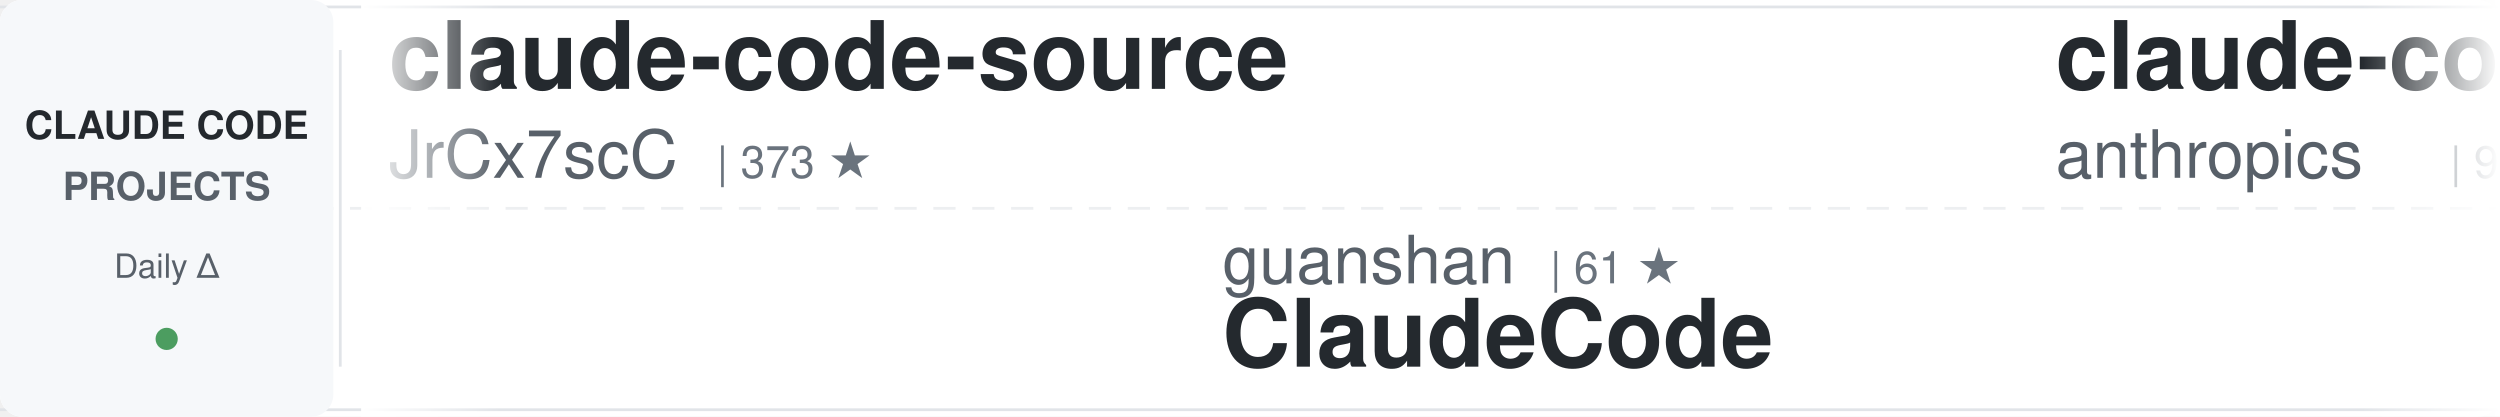
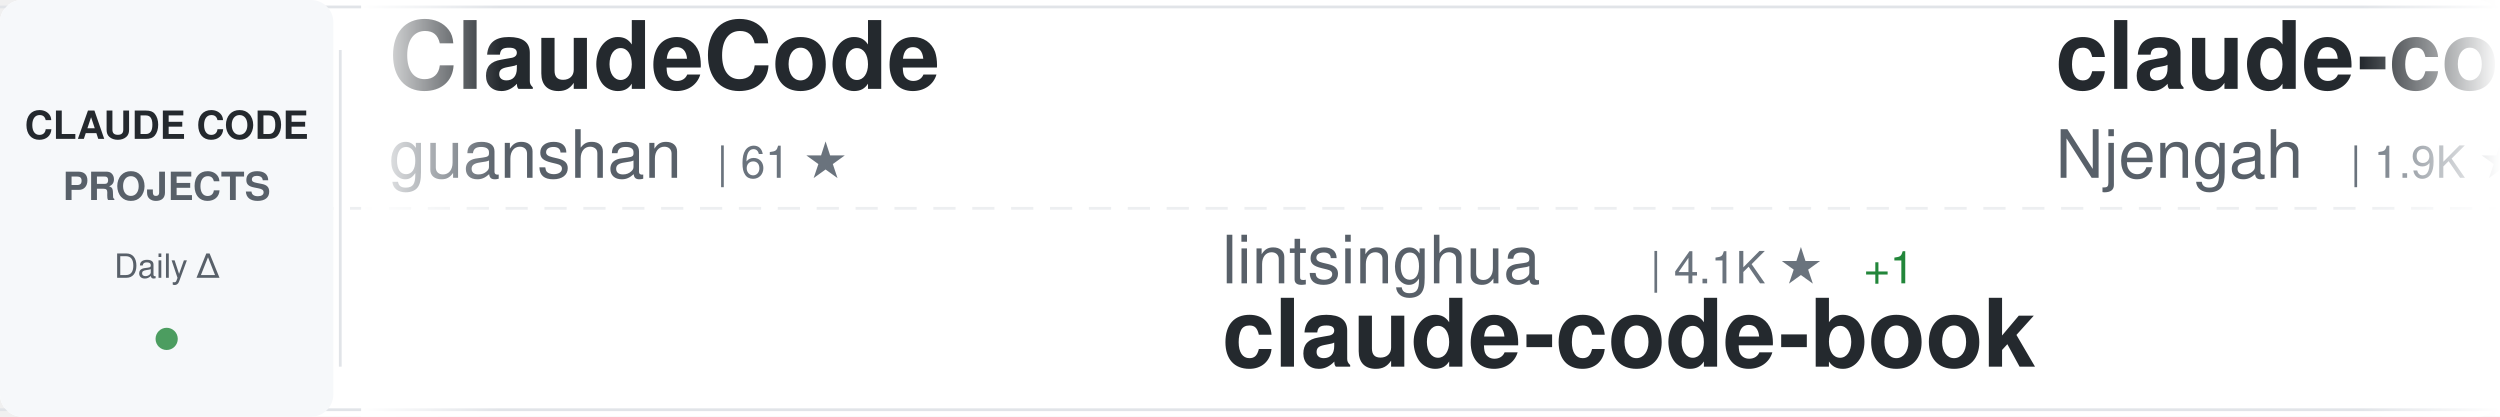
<svg xmlns="http://www.w3.org/2000/svg" width="900" height="150">
  <defs>
    <linearGradient id="awesomeLeftFade" x1="0%" y1="0%" x2="100%" y2="0%">
      <stop offset="0%" style="stop-color:#ffffff;stop-opacity:1" />
      <stop offset="100%" style="stop-color:#ffffff;stop-opacity:0" />
    </linearGradient>
    <linearGradient id="awesomeRightFade" x1="0%" y1="0%" x2="100%" y2="0%">
      <stop offset="0%" style="stop-color:#ffffff;stop-opacity:0" />
      <stop offset="100%" style="stop-color:#ffffff;stop-opacity:1" />
    </linearGradient>
  </defs>
  <rect width="900" height="150" fill="#ffffff" rx="8" />
  <rect x="0" y="2" width="900" height="1" fill="#e1e4e8" />
  <rect x="0" y="147" width="900" height="1" fill="#e1e4e8" />
  <line x1="0" y1="75" x2="900" y2="75" stroke="#e1e4e8" stroke-width="1" stroke-dasharray="8 6" opacity="0.6" />
  <rect x="0" y="0" width="120" height="150" fill="#f6f8fa" rx="8" />
  <text x="60" y="50" font-family="-apple-system, BlinkMacSystemFont, 'Segoe UI', Helvetica, Arial, sans-serif" font-size="14" font-weight="600" fill="#24292e" text-anchor="middle">CLAUDE CODE</text>
  <text x="60" y="72" font-family="-apple-system, BlinkMacSystemFont, 'Segoe UI', Helvetica, Arial, sans-serif" font-size="14" font-weight="600" fill="#586069" text-anchor="middle">PROJECTS</text>
  <text x="60" y="100" font-family="-apple-system, BlinkMacSystemFont, 'Segoe UI', Helvetica, Arial, sans-serif" font-size="12" font-weight="500" fill="#586069" text-anchor="middle">Daily Δ</text>
  <circle cx="60" cy="122" r="4" fill="#22863a" opacity="0.8" />
  <rect x="122" y="18" width="1" height="114" fill="#e1e4e8" />
  <clipPath id="awesomeTickerClip">
    <rect x="130" y="0" width="770" height="150" />
  </clipPath>
  <g clip-path="url(#awesomeTickerClip)">
    <g id="awesomeTickerItems">
      <animateTransform attributeName="transform" attributeType="XML" type="translate" from="0 0" to="-3000 0" dur="54s" repeatCount="indefinite" />
      <g transform="translate(0, 0)">
-         <text x="140" y="32" font-family="-apple-system, BlinkMacSystemFont, 'Segoe UI', Helvetica, Arial, sans-serif" font-size="34" font-weight="600" fill="#24292e">claude-code-source</text>
-         <text x="140" y="64" font-family="-apple-system, BlinkMacSystemFont, 'Segoe UI', Helvetica, Arial, sans-serif" font-size="24" font-weight="400" fill="#586069">JrCx7scC</text>
-         <text x="258" y="64" font-family="-apple-system, BlinkMacSystemFont, 'Segoe UI', Helvetica, Arial, sans-serif" font-size="16" font-weight="500" fill="#6a737d">| 373 ★</text>
+         <text x="140" y="32" font-family="-apple-system, BlinkMacSystemFont, 'Segoe UI', Helvetica, Arial, sans-serif" font-size="34" font-weight="600" fill="#24292e">ClaudeCode</text>
+         <text x="140" y="64" font-family="-apple-system, BlinkMacSystemFont, 'Segoe UI', Helvetica, Arial, sans-serif" font-size="24" font-weight="400" fill="#586069">guanshan</text>
+         <text x="258" y="64" font-family="-apple-system, BlinkMacSystemFont, 'Segoe UI', Helvetica, Arial, sans-serif" font-size="16" font-weight="500" fill="#6a737d">| 61 ★</text>
      </g>
      <g transform="translate(300, 0)">
-         <text x="140" y="102" font-family="-apple-system, BlinkMacSystemFont, 'Segoe UI', Helvetica, Arial, sans-serif" font-size="24" font-weight="400" fill="#586069">guanshan</text>
-         <text x="258" y="102" font-family="-apple-system, BlinkMacSystemFont, 'Segoe UI', Helvetica, Arial, sans-serif" font-size="16" font-weight="500" fill="#6a737d">| 61 ★</text>
-         <text x="140" y="132" font-family="-apple-system, BlinkMacSystemFont, 'Segoe UI', Helvetica, Arial, sans-serif" font-size="34" font-weight="600" fill="#24292e">ClaudeCode</text>
+         <text x="140" y="102" font-family="-apple-system, BlinkMacSystemFont, 'Segoe UI', Helvetica, Arial, sans-serif" font-size="24" font-weight="400" fill="#586069">lintsinghua</text>
+         <text x="294" y="102" font-family="-apple-system, BlinkMacSystemFont, 'Segoe UI', Helvetica, Arial, sans-serif" font-size="16" font-weight="500" fill="#6a737d">| 4.1K ★</text>
+         <text x="371" y="102" font-family="-apple-system, BlinkMacSystemFont, 'Segoe UI', Helvetica, Arial, sans-serif" font-size="16" font-weight="500" fill="#22863a"> +1</text>
+         <text x="140" y="132" font-family="-apple-system, BlinkMacSystemFont, 'Segoe UI', Helvetica, Arial, sans-serif" font-size="34" font-weight="600" fill="#24292e">claude-code-book</text>
      </g>
      <g transform="translate(600, 0)">
-         <text x="140" y="32" font-family="-apple-system, BlinkMacSystemFont, 'Segoe UI', Helvetica, Arial, sans-serif" font-size="34" font-weight="600" fill="#24292e">claude-code-base-action</text>
-         <text x="140" y="64" font-family="-apple-system, BlinkMacSystemFont, 'Segoe UI', Helvetica, Arial, sans-serif" font-size="24" font-weight="400" fill="#586069">anthropics</text>
-         <text x="282" y="64" font-family="-apple-system, BlinkMacSystemFont, 'Segoe UI', Helvetica, Arial, sans-serif" font-size="16" font-weight="500" fill="#6a737d">| 944 ★</text>
+         <text x="140" y="32" font-family="-apple-system, BlinkMacSystemFont, 'Segoe UI', Helvetica, Arial, sans-serif" font-size="34" font-weight="600" fill="#24292e">claude-code-cheat-sheet</text>
+         <text x="140" y="64" font-family="-apple-system, BlinkMacSystemFont, 'Segoe UI', Helvetica, Arial, sans-serif" font-size="24" font-weight="400" fill="#586069">Njengah</text>
+         <text x="246" y="64" font-family="-apple-system, BlinkMacSystemFont, 'Segoe UI', Helvetica, Arial, sans-serif" font-size="16" font-weight="500" fill="#6a737d">| 1.9K ★</text>
      </g>
      <g transform="translate(900, 0)">
-         <text x="140" y="102" font-family="-apple-system, BlinkMacSystemFont, 'Segoe UI', Helvetica, Arial, sans-serif" font-size="24" font-weight="400" fill="#586069">Njengah</text>
-         <text x="246" y="102" font-family="-apple-system, BlinkMacSystemFont, 'Segoe UI', Helvetica, Arial, sans-serif" font-size="16" font-weight="500" fill="#6a737d">| 1.9K ★</text>
-         <text x="140" y="132" font-family="-apple-system, BlinkMacSystemFont, 'Segoe UI', Helvetica, Arial, sans-serif" font-size="34" font-weight="600" fill="#24292e">claude-code-cheat-sheet</text>
+         <text x="140" y="102" font-family="-apple-system, BlinkMacSystemFont, 'Segoe UI', Helvetica, Arial, sans-serif" font-size="24" font-weight="400" fill="#586069">chauncygu</text>
+         <text x="270" y="102" font-family="-apple-system, BlinkMacSystemFont, 'Segoe UI', Helvetica, Arial, sans-serif" font-size="16" font-weight="500" fill="#6a737d">| 2.8K ★</text>
+         <text x="140" y="132" font-family="-apple-system, BlinkMacSystemFont, 'Segoe UI', Helvetica, Arial, sans-serif" font-size="34" font-weight="600" fill="#24292e">collection-claude-code-s...</text>
      </g>
      <g transform="translate(1200, 0)">
-         <text x="140" y="32" font-family="-apple-system, BlinkMacSystemFont, 'Segoe UI', Helvetica, Arial, sans-serif" font-size="34" font-weight="600" fill="#24292e">claude-code-book</text>
-         <text x="140" y="64" font-family="-apple-system, BlinkMacSystemFont, 'Segoe UI', Helvetica, Arial, sans-serif" font-size="24" font-weight="400" fill="#586069">lintsinghua</text>
-         <text x="294" y="64" font-family="-apple-system, BlinkMacSystemFont, 'Segoe UI', Helvetica, Arial, sans-serif" font-size="16" font-weight="500" fill="#6a737d">| 4.1K ★</text>
+         <text x="140" y="32" font-family="-apple-system, BlinkMacSystemFont, 'Segoe UI', Helvetica, Arial, sans-serif" font-size="34" font-weight="600" fill="#24292e">claude-code-workflows</text>
+         <text x="140" y="64" font-family="-apple-system, BlinkMacSystemFont, 'Segoe UI', Helvetica, Arial, sans-serif" font-size="24" font-weight="400" fill="#586069">OneRedOak</text>
+         <text x="270" y="64" font-family="-apple-system, BlinkMacSystemFont, 'Segoe UI', Helvetica, Arial, sans-serif" font-size="16" font-weight="500" fill="#6a737d">| 3.9K ★</text>
      </g>
      <g transform="translate(1500, 0)">
-         <text x="140" y="102" font-family="-apple-system, BlinkMacSystemFont, 'Segoe UI', Helvetica, Arial, sans-serif" font-size="24" font-weight="400" fill="#586069">777genius</text>
-         <text x="270" y="102" font-family="-apple-system, BlinkMacSystemFont, 'Segoe UI', Helvetica, Arial, sans-serif" font-size="16" font-weight="500" fill="#6a737d">| 925 ★</text>
-         <text x="140" y="132" font-family="-apple-system, BlinkMacSystemFont, 'Segoe UI', Helvetica, Arial, sans-serif" font-size="34" font-weight="600" fill="#24292e">claude-code-source-code</text>
+         <text x="140" y="102" font-family="-apple-system, BlinkMacSystemFont, 'Segoe UI', Helvetica, Arial, sans-serif" font-size="24" font-weight="400" fill="#586069">Pimzino</text>
+         <text x="246" y="102" font-family="-apple-system, BlinkMacSystemFont, 'Segoe UI', Helvetica, Arial, sans-serif" font-size="16" font-weight="500" fill="#6a737d">| 3.8K ★</text>
+         <text x="140" y="132" font-family="-apple-system, BlinkMacSystemFont, 'Segoe UI', Helvetica, Arial, sans-serif" font-size="34" font-weight="600" fill="#24292e">claude-code-spec-workflo...</text>
      </g>
      <g transform="translate(1800, 0)">
-         <text x="140" y="32" font-family="-apple-system, BlinkMacSystemFont, 'Segoe UI', Helvetica, Arial, sans-serif" font-size="34" font-weight="600" fill="#24292e">Claude-Code-Game-Studios</text>
-         <text x="140" y="64" font-family="-apple-system, BlinkMacSystemFont, 'Segoe UI', Helvetica, Arial, sans-serif" font-size="24" font-weight="400" fill="#586069">Donchitos</text>
-         <text x="270" y="64" font-family="-apple-system, BlinkMacSystemFont, 'Segoe UI', Helvetica, Arial, sans-serif" font-size="16" font-weight="500" fill="#6a737d">| 23.8K ★</text>
-         <text x="356" y="64" font-family="-apple-system, BlinkMacSystemFont, 'Segoe UI', Helvetica, Arial, sans-serif" font-size="16" font-weight="500" fill="#22863a"> +5</text>
+         <text x="140" y="32" font-family="-apple-system, BlinkMacSystemFont, 'Segoe UI', Helvetica, Arial, sans-serif" font-size="34" font-weight="600" fill="#24292e">claude-code-proxy</text>
+         <text x="140" y="64" font-family="-apple-system, BlinkMacSystemFont, 'Segoe UI', Helvetica, Arial, sans-serif" font-size="24" font-weight="400" fill="#586069">fuergaosi233</text>
+         <text x="306" y="64" font-family="-apple-system, BlinkMacSystemFont, 'Segoe UI', Helvetica, Arial, sans-serif" font-size="16" font-weight="500" fill="#6a737d">| 2.8K ★</text>
+         <text x="383" y="64" font-family="-apple-system, BlinkMacSystemFont, 'Segoe UI', Helvetica, Arial, sans-serif" font-size="16" font-weight="500" fill="#22863a"> +1</text>
      </g>
      <g transform="translate(2100, 0)">
-         <text x="140" y="102" font-family="-apple-system, BlinkMacSystemFont, 'Segoe UI', Helvetica, Arial, sans-serif" font-size="24" font-weight="400" fill="#586069">luyao618</text>
-         <text x="258" y="102" font-family="-apple-system, BlinkMacSystemFont, 'Segoe UI', Helvetica, Arial, sans-serif" font-size="16" font-weight="500" fill="#6a737d">| 1.7K ★</text>
-         <text x="140" y="132" font-family="-apple-system, BlinkMacSystemFont, 'Segoe UI', Helvetica, Arial, sans-serif" font-size="34" font-weight="600" fill="#24292e">Claude-Code-Source-Study</text>
+         <text x="140" y="102" font-family="-apple-system, BlinkMacSystemFont, 'Segoe UI', Helvetica, Arial, sans-serif" font-size="24" font-weight="400" fill="#586069">disler</text>
+         <text x="234" y="102" font-family="-apple-system, BlinkMacSystemFont, 'Segoe UI', Helvetica, Arial, sans-serif" font-size="16" font-weight="500" fill="#6a737d">| 3.9K ★</text>
+         <text x="140" y="132" font-family="-apple-system, BlinkMacSystemFont, 'Segoe UI', Helvetica, Arial, sans-serif" font-size="34" font-weight="600" fill="#24292e">claude-code-hooks-master...</text>
      </g>
      <g transform="translate(2400, 0)">
-         <text x="140" y="32" font-family="-apple-system, BlinkMacSystemFont, 'Segoe UI', Helvetica, Arial, sans-serif" font-size="34" font-weight="600" fill="#24292e">claude-code-rust</text>
-         <text x="140" y="64" font-family="-apple-system, BlinkMacSystemFont, 'Segoe UI', Helvetica, Arial, sans-serif" font-size="24" font-weight="400" fill="#586069">lorryjovens-hub</text>
-         <text x="342" y="64" font-family="-apple-system, BlinkMacSystemFont, 'Segoe UI', Helvetica, Arial, sans-serif" font-size="16" font-weight="500" fill="#6a737d">| 1.7K ★</text>
-         <text x="419" y="64" font-family="-apple-system, BlinkMacSystemFont, 'Segoe UI', Helvetica, Arial, sans-serif" font-size="16" font-weight="500" fill="#22863a"> +1</text>
+         <text x="140" y="32" font-family="-apple-system, BlinkMacSystemFont, 'Segoe UI', Helvetica, Arial, sans-serif" font-size="34" font-weight="600" fill="#24292e">claude-code-templates</text>
+         <text x="140" y="64" font-family="-apple-system, BlinkMacSystemFont, 'Segoe UI', Helvetica, Arial, sans-serif" font-size="24" font-weight="400" fill="#586069">davila7</text>
+         <text x="246" y="64" font-family="-apple-system, BlinkMacSystemFont, 'Segoe UI', Helvetica, Arial, sans-serif" font-size="16" font-weight="500" fill="#6a737d">| 30.2K ★</text>
+         <text x="332" y="64" font-family="-apple-system, BlinkMacSystemFont, 'Segoe UI', Helvetica, Arial, sans-serif" font-size="16" font-weight="500" fill="#22863a"> +1</text>
      </g>
      <g transform="translate(2700, 0)">
-         <text x="140" y="102" font-family="-apple-system, BlinkMacSystemFont, 'Segoe UI', Helvetica, Arial, sans-serif" font-size="24" font-weight="400" fill="#586069">VoltAgent</text>
-         <text x="270" y="102" font-family="-apple-system, BlinkMacSystemFont, 'Segoe UI', Helvetica, Arial, sans-serif" font-size="16" font-weight="500" fill="#6a737d">| 24.3K ★</text>
-         <text x="356" y="102" font-family="-apple-system, BlinkMacSystemFont, 'Segoe UI', Helvetica, Arial, sans-serif" font-size="16" font-weight="500" fill="#22863a"> +3</text>
-         <text x="140" y="132" font-family="-apple-system, BlinkMacSystemFont, 'Segoe UI', Helvetica, Arial, sans-serif" font-size="34" font-weight="600" fill="#24292e">awesome-claude-code-suba...</text>
+         <text x="140" y="102" font-family="-apple-system, BlinkMacSystemFont, 'Segoe UI', Helvetica, Arial, sans-serif" font-size="24" font-weight="400" fill="#586069">liuup</text>
+         <text x="222" y="102" font-family="-apple-system, BlinkMacSystemFont, 'Segoe UI', Helvetica, Arial, sans-serif" font-size="16" font-weight="500" fill="#6a737d">| 3.8K ★</text>
+         <text x="299" y="102" font-family="-apple-system, BlinkMacSystemFont, 'Segoe UI', Helvetica, Arial, sans-serif" font-size="16" font-weight="500" fill="#22863a"> +1</text>
+         <text x="140" y="132" font-family="-apple-system, BlinkMacSystemFont, 'Segoe UI', Helvetica, Arial, sans-serif" font-size="34" font-weight="600" fill="#24292e">claude-code-analysis</text>
      </g>
      <g transform="translate(3000, 0)">
-         <text x="140" y="32" font-family="-apple-system, BlinkMacSystemFont, 'Segoe UI', Helvetica, Arial, sans-serif" font-size="34" font-weight="600" fill="#24292e">claude-code-source</text>
-         <text x="140" y="64" font-family="-apple-system, BlinkMacSystemFont, 'Segoe UI', Helvetica, Arial, sans-serif" font-size="24" font-weight="400" fill="#586069">JrCx7scC</text>
-         <text x="258" y="64" font-family="-apple-system, BlinkMacSystemFont, 'Segoe UI', Helvetica, Arial, sans-serif" font-size="16" font-weight="500" fill="#6a737d">| 373 ★</text>
+         <text x="140" y="32" font-family="-apple-system, BlinkMacSystemFont, 'Segoe UI', Helvetica, Arial, sans-serif" font-size="34" font-weight="600" fill="#24292e">ClaudeCode</text>
+         <text x="140" y="64" font-family="-apple-system, BlinkMacSystemFont, 'Segoe UI', Helvetica, Arial, sans-serif" font-size="24" font-weight="400" fill="#586069">guanshan</text>
+         <text x="258" y="64" font-family="-apple-system, BlinkMacSystemFont, 'Segoe UI', Helvetica, Arial, sans-serif" font-size="16" font-weight="500" fill="#6a737d">| 61 ★</text>
      </g>
      <g transform="translate(3300, 0)">
-         <text x="140" y="102" font-family="-apple-system, BlinkMacSystemFont, 'Segoe UI', Helvetica, Arial, sans-serif" font-size="24" font-weight="400" fill="#586069">guanshan</text>
-         <text x="258" y="102" font-family="-apple-system, BlinkMacSystemFont, 'Segoe UI', Helvetica, Arial, sans-serif" font-size="16" font-weight="500" fill="#6a737d">| 61 ★</text>
-         <text x="140" y="132" font-family="-apple-system, BlinkMacSystemFont, 'Segoe UI', Helvetica, Arial, sans-serif" font-size="34" font-weight="600" fill="#24292e">ClaudeCode</text>
+         <text x="140" y="102" font-family="-apple-system, BlinkMacSystemFont, 'Segoe UI', Helvetica, Arial, sans-serif" font-size="24" font-weight="400" fill="#586069">lintsinghua</text>
+         <text x="294" y="102" font-family="-apple-system, BlinkMacSystemFont, 'Segoe UI', Helvetica, Arial, sans-serif" font-size="16" font-weight="500" fill="#6a737d">| 4.1K ★</text>
+         <text x="371" y="102" font-family="-apple-system, BlinkMacSystemFont, 'Segoe UI', Helvetica, Arial, sans-serif" font-size="16" font-weight="500" fill="#22863a"> +1</text>
+         <text x="140" y="132" font-family="-apple-system, BlinkMacSystemFont, 'Segoe UI', Helvetica, Arial, sans-serif" font-size="34" font-weight="600" fill="#24292e">claude-code-book</text>
      </g>
      <g transform="translate(3600, 0)">
-         <text x="140" y="32" font-family="-apple-system, BlinkMacSystemFont, 'Segoe UI', Helvetica, Arial, sans-serif" font-size="34" font-weight="600" fill="#24292e">claude-code-base-action</text>
-         <text x="140" y="64" font-family="-apple-system, BlinkMacSystemFont, 'Segoe UI', Helvetica, Arial, sans-serif" font-size="24" font-weight="400" fill="#586069">anthropics</text>
-         <text x="282" y="64" font-family="-apple-system, BlinkMacSystemFont, 'Segoe UI', Helvetica, Arial, sans-serif" font-size="16" font-weight="500" fill="#6a737d">| 944 ★</text>
+         <text x="140" y="32" font-family="-apple-system, BlinkMacSystemFont, 'Segoe UI', Helvetica, Arial, sans-serif" font-size="34" font-weight="600" fill="#24292e">claude-code-cheat-sheet</text>
+         <text x="140" y="64" font-family="-apple-system, BlinkMacSystemFont, 'Segoe UI', Helvetica, Arial, sans-serif" font-size="24" font-weight="400" fill="#586069">Njengah</text>
+         <text x="246" y="64" font-family="-apple-system, BlinkMacSystemFont, 'Segoe UI', Helvetica, Arial, sans-serif" font-size="16" font-weight="500" fill="#6a737d">| 1.9K ★</text>
      </g>
      <g transform="translate(3900, 0)">
-         <text x="140" y="102" font-family="-apple-system, BlinkMacSystemFont, 'Segoe UI', Helvetica, Arial, sans-serif" font-size="24" font-weight="400" fill="#586069">Njengah</text>
-         <text x="246" y="102" font-family="-apple-system, BlinkMacSystemFont, 'Segoe UI', Helvetica, Arial, sans-serif" font-size="16" font-weight="500" fill="#6a737d">| 1.9K ★</text>
-         <text x="140" y="132" font-family="-apple-system, BlinkMacSystemFont, 'Segoe UI', Helvetica, Arial, sans-serif" font-size="34" font-weight="600" fill="#24292e">claude-code-cheat-sheet</text>
+         <text x="140" y="102" font-family="-apple-system, BlinkMacSystemFont, 'Segoe UI', Helvetica, Arial, sans-serif" font-size="24" font-weight="400" fill="#586069">chauncygu</text>
+         <text x="270" y="102" font-family="-apple-system, BlinkMacSystemFont, 'Segoe UI', Helvetica, Arial, sans-serif" font-size="16" font-weight="500" fill="#6a737d">| 2.8K ★</text>
+         <text x="140" y="132" font-family="-apple-system, BlinkMacSystemFont, 'Segoe UI', Helvetica, Arial, sans-serif" font-size="34" font-weight="600" fill="#24292e">collection-claude-code-s...</text>
      </g>
    </g>
  </g>
  <rect x="130" y="0" width="50" height="150" fill="url(#awesomeLeftFade)" />
  <rect x="850" y="0" width="50" height="150" fill="url(#awesomeRightFade)" />
</svg>
